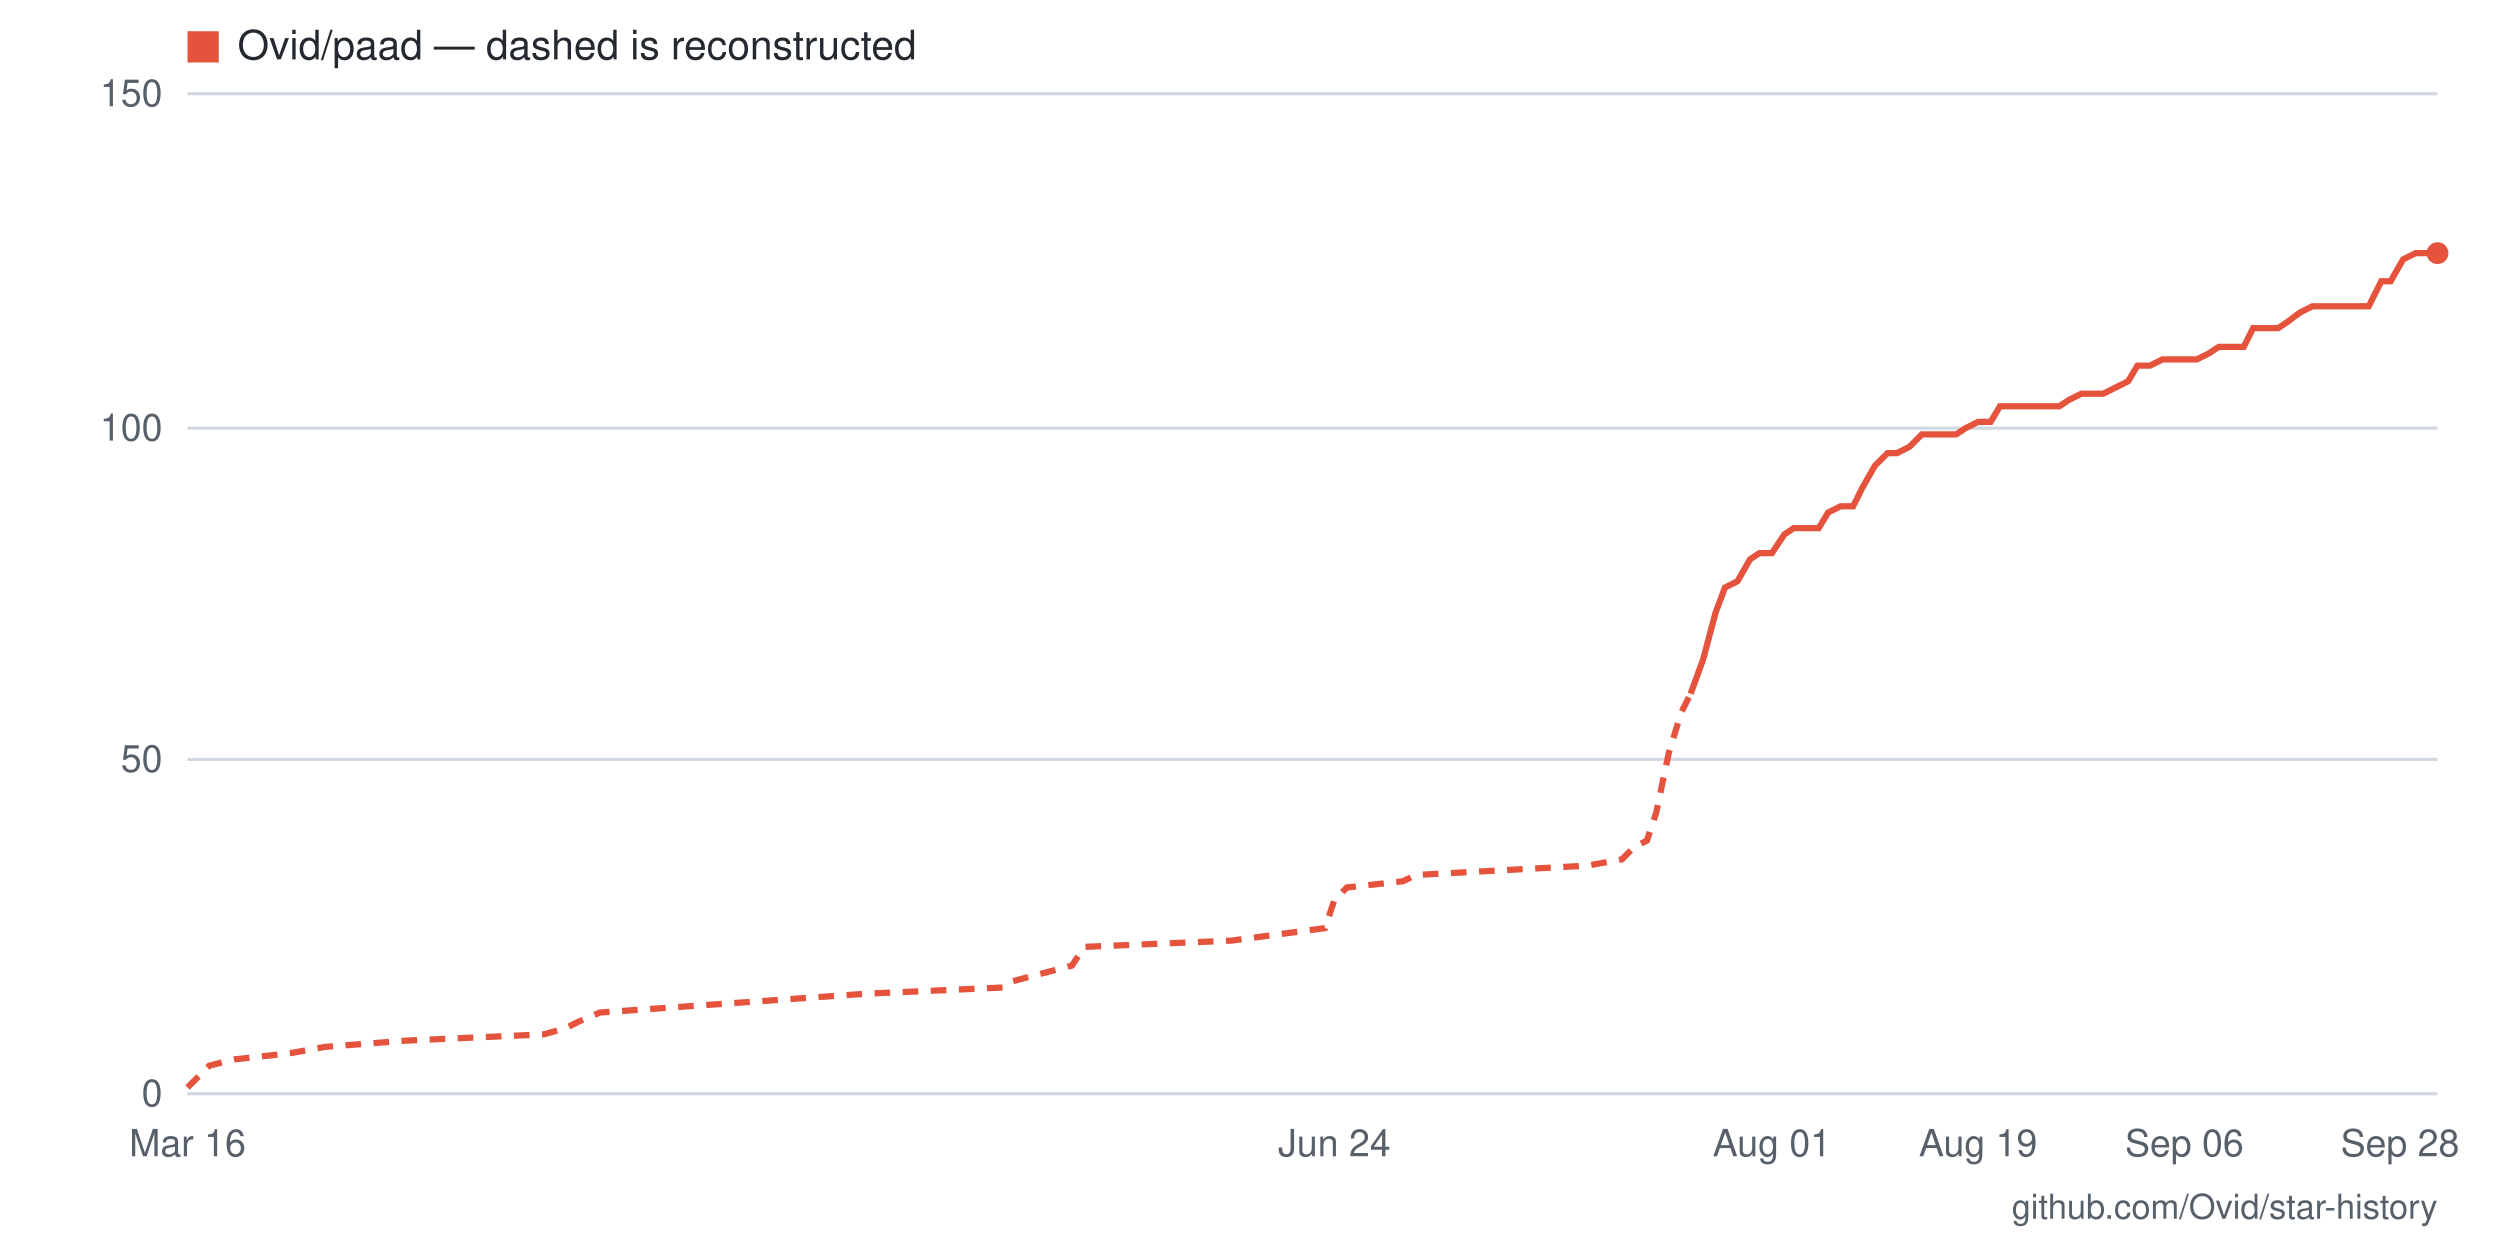
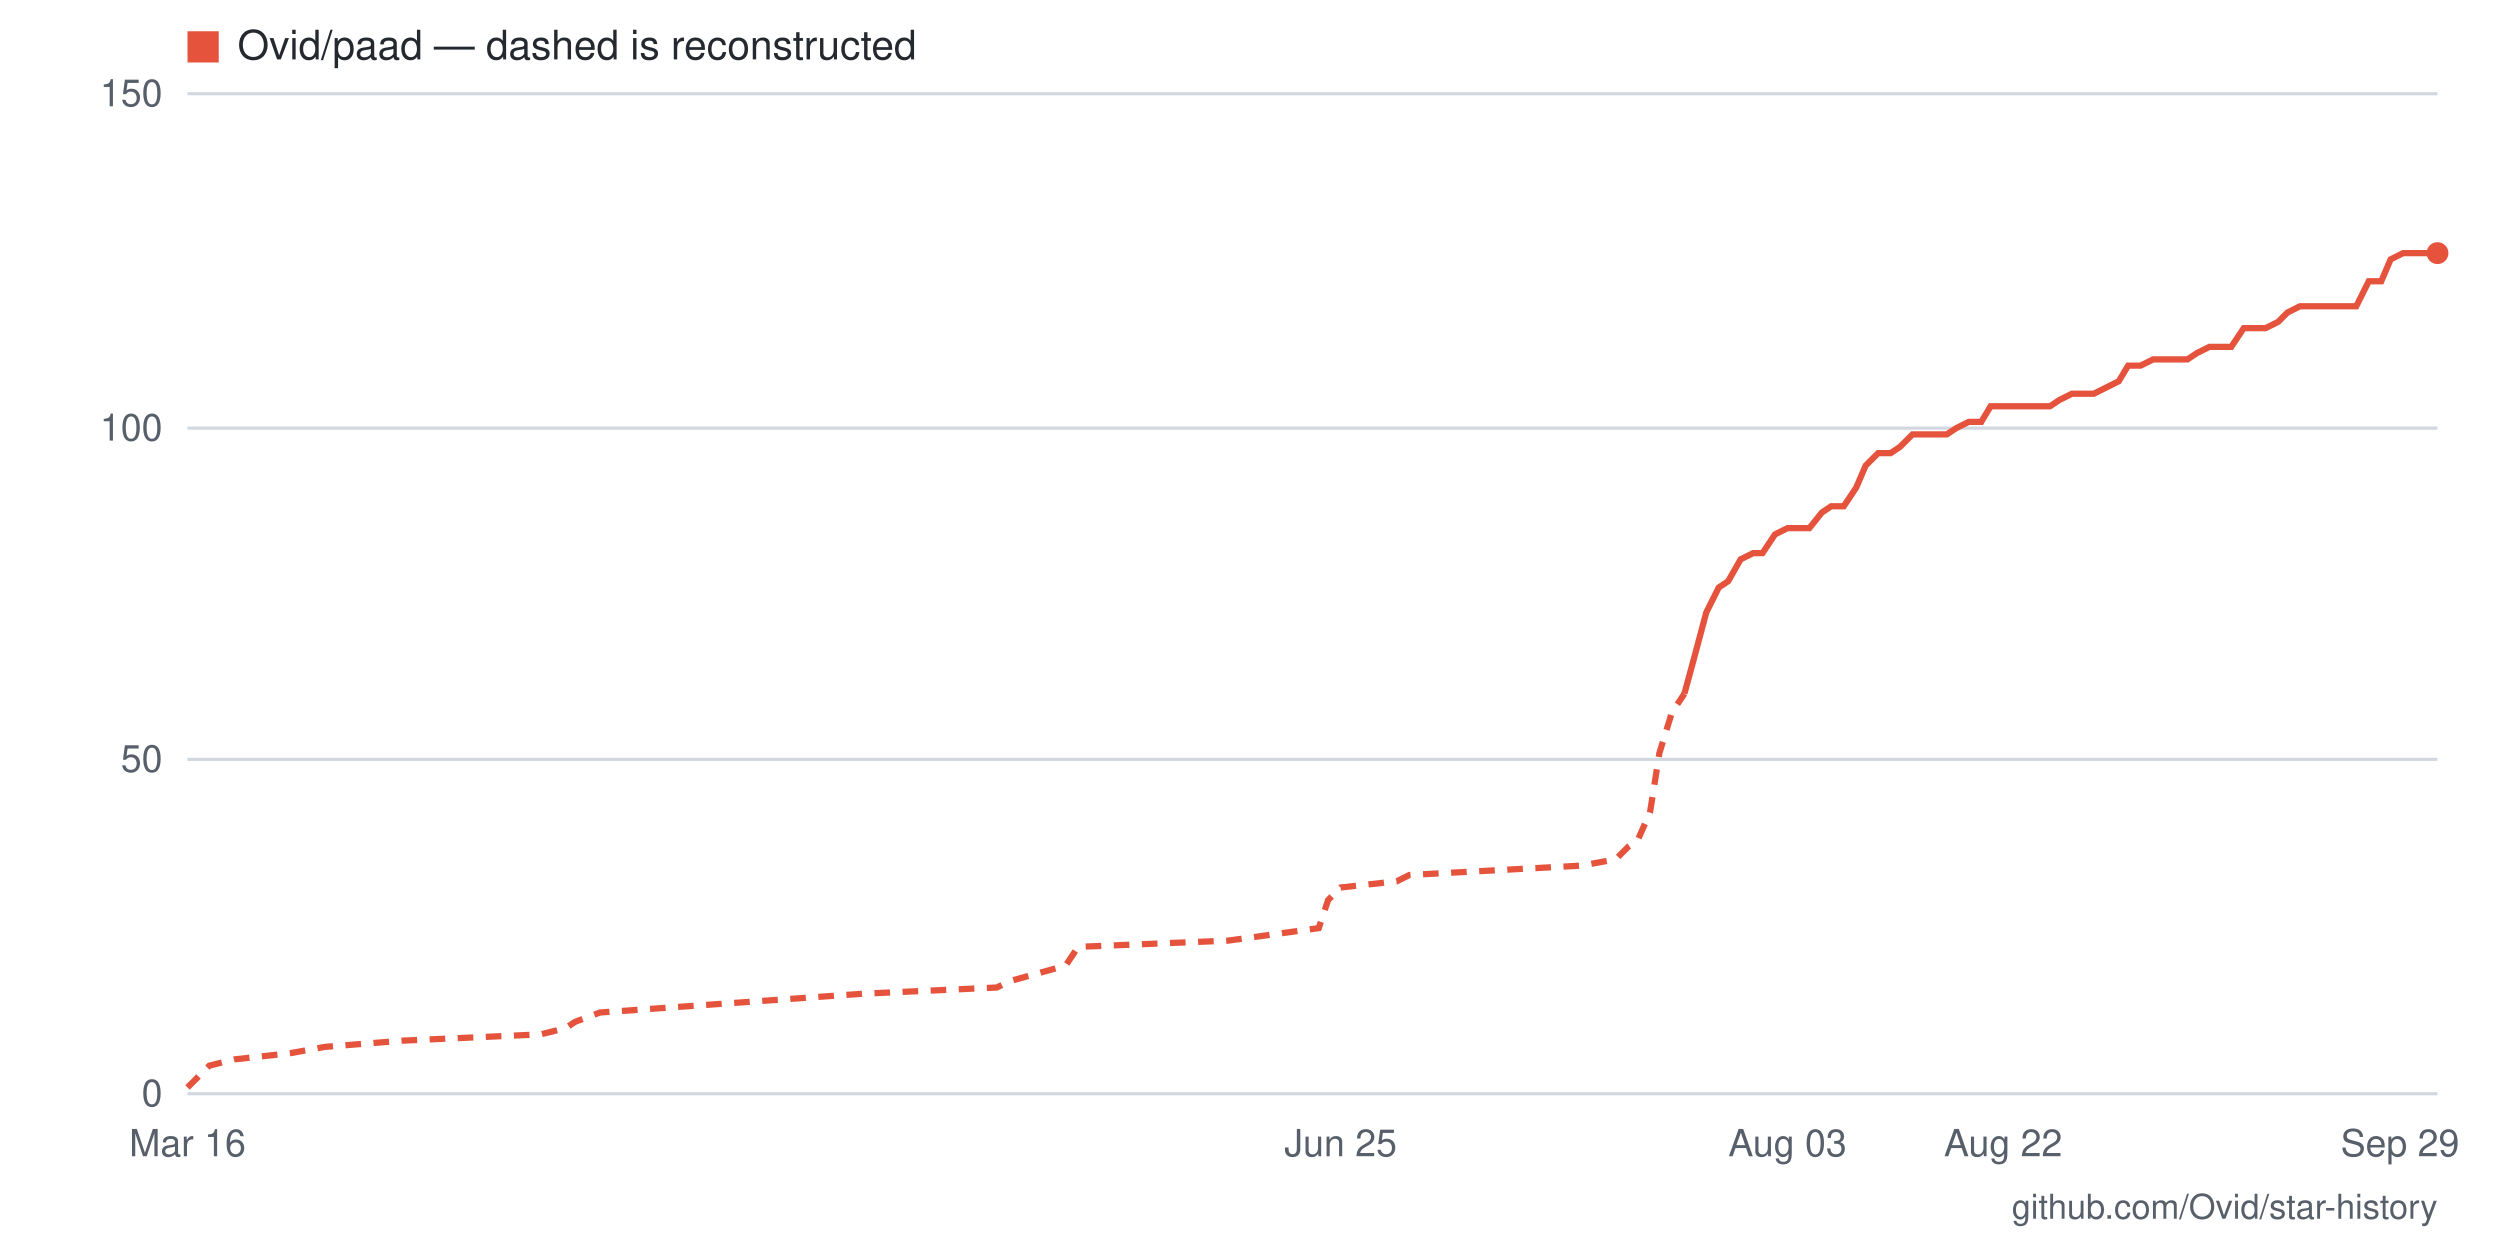
- <svg xmlns="http://www.w3.org/2000/svg" viewBox="0 0 800 400" width="800" height="400" role="img" aria-label="Star history for Ovid/paad: 126 stars as of 2026-09-28">
+ <svg xmlns="http://www.w3.org/2000/svg" viewBox="0 0 800 400" width="800" height="400" role="img" aria-label="Star history for Ovid/paad: 126 stars as of 2026-09-29">
  <rect width="800" height="400" fill="#ffffff" />
  <line x1="60" y1="350" x2="780" y2="350" stroke="#d0d7de" stroke-width="1" />
  <text x="52" y="354" text-anchor="end" font-family="-apple-system,BlinkMacSystemFont,'Segoe UI',Helvetica,Arial,sans-serif" font-size="12" fill="#57606a">0</text>
  <line x1="60" y1="243" x2="780" y2="243" stroke="#d0d7de" stroke-width="1" />
  <text x="52" y="247" text-anchor="end" font-family="-apple-system,BlinkMacSystemFont,'Segoe UI',Helvetica,Arial,sans-serif" font-size="12" fill="#57606a">50</text>
  <line x1="60" y1="137" x2="780" y2="137" stroke="#d0d7de" stroke-width="1" />
  <text x="52" y="141" text-anchor="end" font-family="-apple-system,BlinkMacSystemFont,'Segoe UI',Helvetica,Arial,sans-serif" font-size="12" fill="#57606a">100</text>
  <line x1="60" y1="30" x2="780" y2="30" stroke="#d0d7de" stroke-width="1" />
  <text x="52" y="34" text-anchor="end" font-family="-apple-system,BlinkMacSystemFont,'Segoe UI',Helvetica,Arial,sans-serif" font-size="12" fill="#57606a">150</text>
-   <text x="768" y="370" text-anchor="middle" font-family="-apple-system,BlinkMacSystemFont,'Segoe UI',Helvetica,Arial,sans-serif" font-size="12" fill="#57606a">Sep 28</text>
-   <text x="699" y="370" text-anchor="middle" font-family="-apple-system,BlinkMacSystemFont,'Segoe UI',Helvetica,Arial,sans-serif" font-size="12" fill="#57606a">Sep 06</text>
-   <text x="633" y="370" text-anchor="middle" font-family="-apple-system,BlinkMacSystemFont,'Segoe UI',Helvetica,Arial,sans-serif" font-size="12" fill="#57606a">Aug 19</text>
-   <text x="567" y="370" text-anchor="middle" font-family="-apple-system,BlinkMacSystemFont,'Segoe UI',Helvetica,Arial,sans-serif" font-size="12" fill="#57606a">Aug 01</text>
-   <text x="427" y="370" text-anchor="middle" font-family="-apple-system,BlinkMacSystemFont,'Segoe UI',Helvetica,Arial,sans-serif" font-size="12" fill="#57606a">Jun 24</text>
+   <text x="768" y="370" text-anchor="middle" font-family="-apple-system,BlinkMacSystemFont,'Segoe UI',Helvetica,Arial,sans-serif" font-size="12" fill="#57606a">Sep 29</text>
+   <text x="641" y="370" text-anchor="middle" font-family="-apple-system,BlinkMacSystemFont,'Segoe UI',Helvetica,Arial,sans-serif" font-size="12" fill="#57606a">Aug 22</text>
+   <text x="572" y="370" text-anchor="middle" font-family="-apple-system,BlinkMacSystemFont,'Segoe UI',Helvetica,Arial,sans-serif" font-size="12" fill="#57606a">Aug 03</text>
+   <text x="429" y="370" text-anchor="middle" font-family="-apple-system,BlinkMacSystemFont,'Segoe UI',Helvetica,Arial,sans-serif" font-size="12" fill="#57606a">Jun 25</text>
  <text x="60" y="370" text-anchor="middle" font-family="-apple-system,BlinkMacSystemFont,'Segoe UI',Helvetica,Arial,sans-serif" font-size="12" fill="#57606a">Mar 16</text>
-   <polyline fill="none" stroke="#e5533d" stroke-width="2" stroke-dasharray="5 4" points="60,348 64,344 67,341 75,339 93,337 104,335 130,333 174,331 181,329 185,327 192,324 277,318 321,316 324,314 343,309 347,303 394,301 424,297 427,288 431,284 449,282 453,280 508,277 519,275 523,271 527,269 530,260 534,241 538,228 541,222" />
-   <polyline fill="none" stroke="#e5533d" stroke-width="2" points="541,222 545,211 549,196 552,188 556,186 560,179 563,177 567,177 571,171 574,169 578,169 582,169 585,164 589,162 593,162 596,156 600,149 604,145 607,145 611,143 615,139 618,139 622,139 626,139 629,137 633,135 637,135 640,130 644,130 648,130 651,130 655,130 659,130 662,128 666,126 670,126 673,126 677,124 681,122 684,117 688,117 692,115 696,115 699,115 703,115 707,113 710,111 714,111 718,111 721,105 725,105 729,105 732,103 736,100 740,98 743,98 747,98 751,98 754,98 758,98 762,90 765,90 769,83 773,81 776,81 780,81" />
+   <polyline fill="none" stroke="#e5533d" stroke-width="2" stroke-dasharray="5 4" points="60,348 64,344 67,341 75,339 93,337 104,335 129,333 173,331 181,329 184,327 192,324 276,318 319,316 323,314 341,309 345,303 393,301 422,297 425,288 429,284 447,282 451,280 506,277 517,275 521,271 524,269 528,260 531,241 535,228 539,222" />
+   <polyline fill="none" stroke="#e5533d" stroke-width="2" points="539,222 542,211 546,196 550,188 553,186 557,179 561,177 564,177 568,171 572,169 575,169 579,169 583,164 586,162 590,162 594,156 597,149 601,145 605,145 608,143 612,139 616,139 619,139 623,139 626,137 630,135 634,135 637,130 641,130 645,130 648,130 652,130 656,130 659,128 663,126 667,126 670,126 674,124 678,122 681,117 685,117 689,115 692,115 696,115 700,115 703,113 707,111 711,111 714,111 718,105 722,105 725,105 729,103 732,100 736,98 740,98 743,98 747,98 751,98 754,98 758,90 762,90 765,83 769,81 773,81 776,81 780,81" />
  <circle cx="780" cy="81" r="3.5" fill="#e5533d" />
  <rect x="60" y="10" width="10" height="10" fill="#e5533d" />
  <text x="76" y="19" font-family="-apple-system,BlinkMacSystemFont,'Segoe UI',Helvetica,Arial,sans-serif" font-size="13" fill="#24292f">Ovid/paad — dashed is reconstructed</text>
  <text x="780" y="390" text-anchor="end" font-family="-apple-system,BlinkMacSystemFont,'Segoe UI',Helvetica,Arial,sans-serif" font-size="11" fill="#57606a">github.com/Ovid/star-history</text>
</svg>
